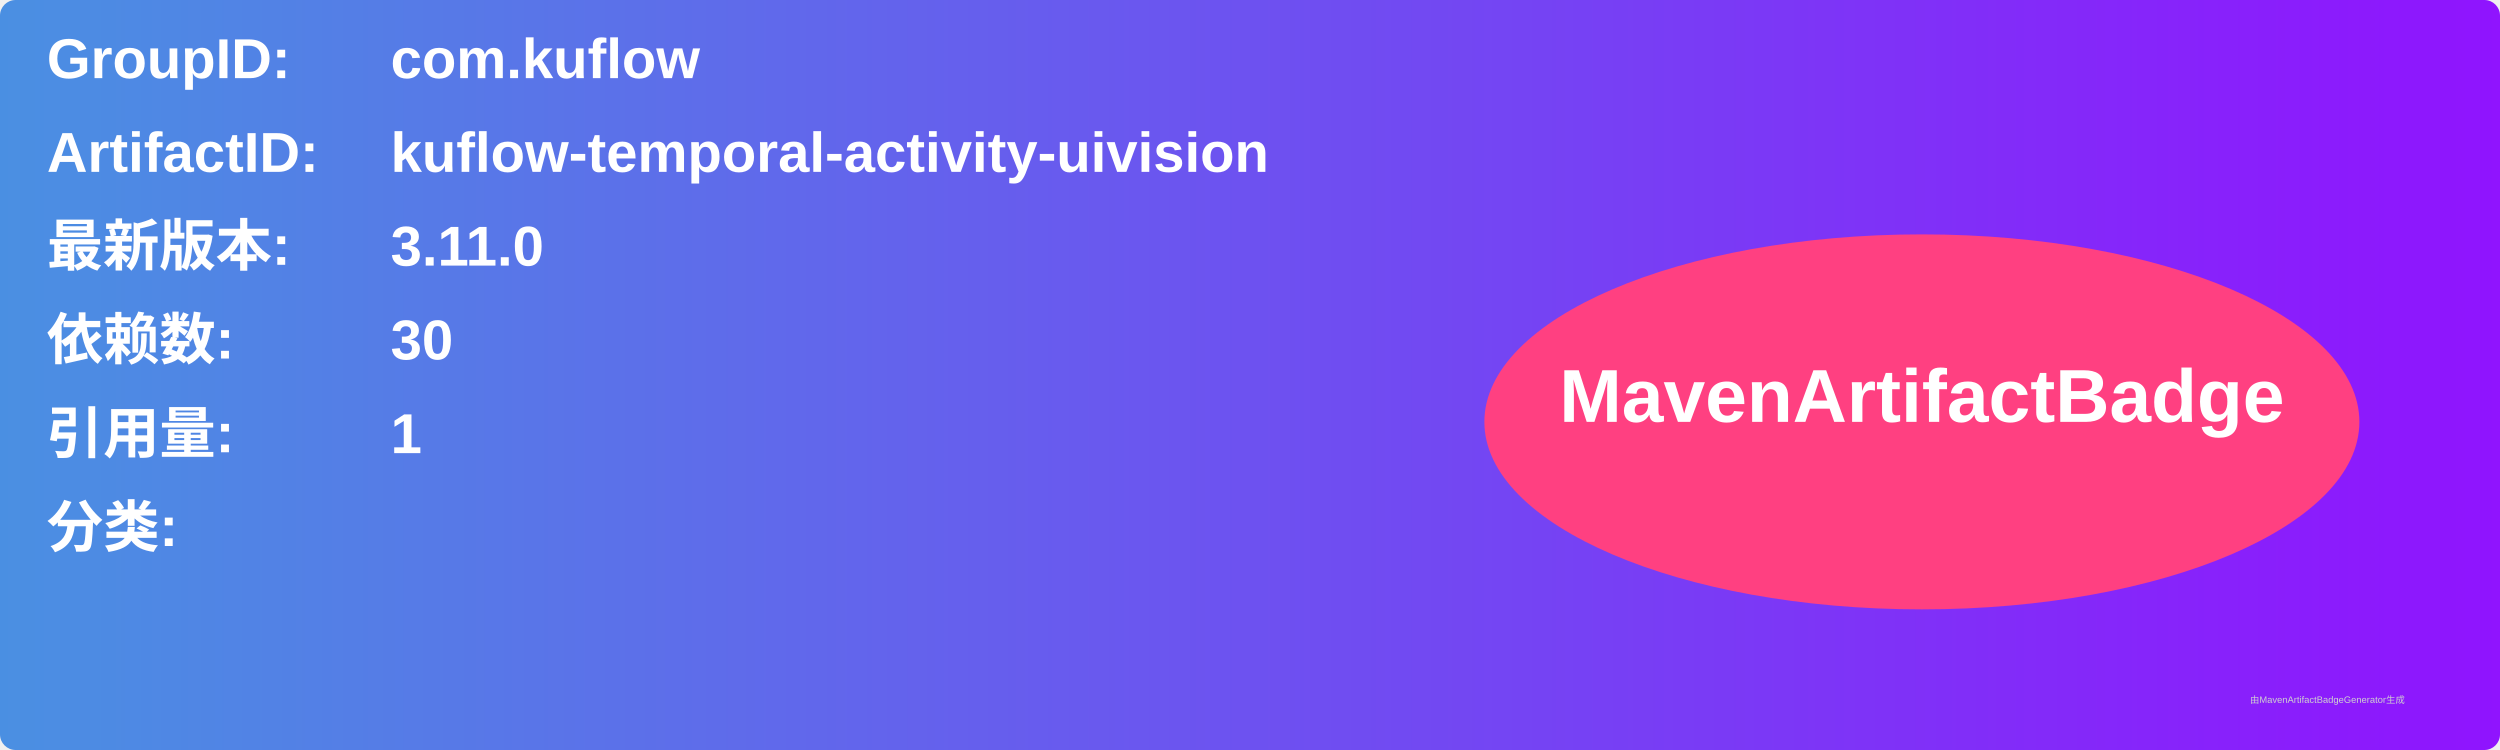
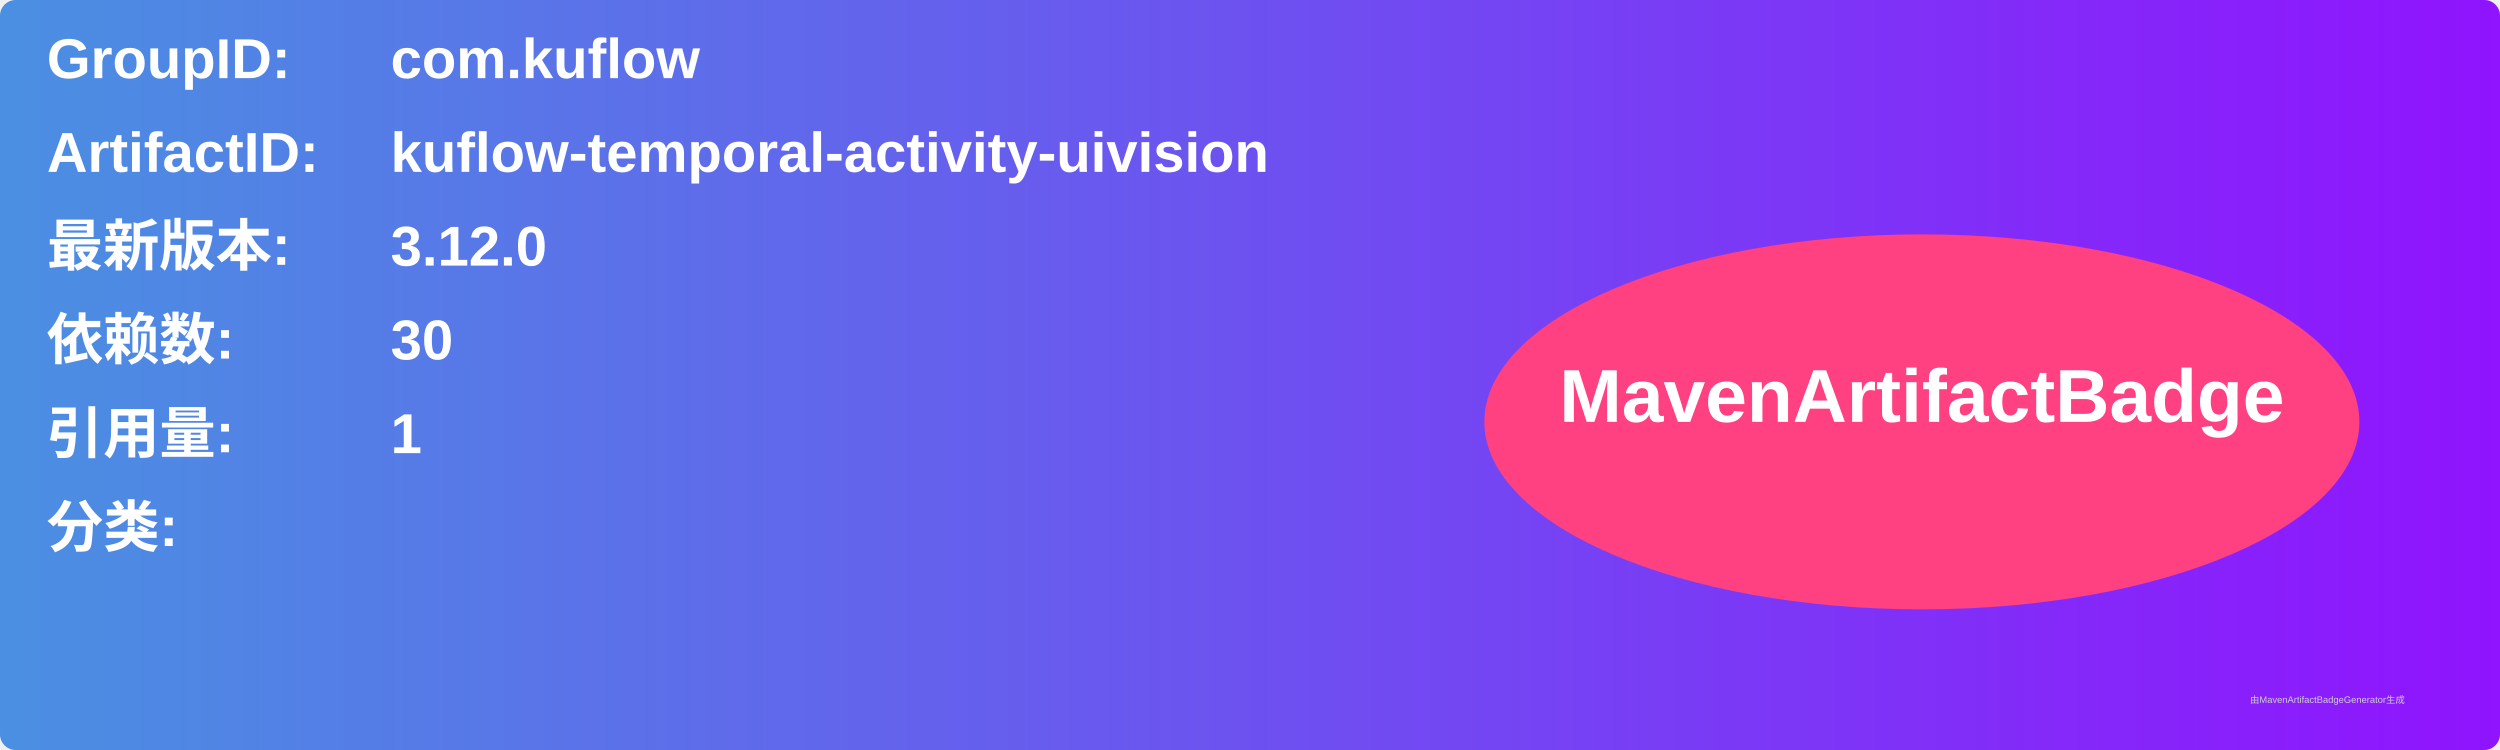
<svg xmlns="http://www.w3.org/2000/svg" width="800" height="240" viewBox="0 0 800 240">
  <linearGradient id="grad" x1="0%" y1="0%" x2="100%" y2="0%">
    <stop offset="0%" stop-color="#4a90e2" />
    <stop offset="100%" stop-color="#9013fe" />
  </linearGradient>
  <rect width="100%" height="100%" rx="5" ry="5" fill="url(#grad)" />
  <g transform="translate(15, 15)">
    <text x="0" y="10" font-family="Arial" font-size="18" fill="white" font-weight="bold" width="260">GroupID:</text>
    <text x="110" y="10" font-family="Arial" font-size="18" fill="white" font-weight="bold" width="460">com.kuflow</text>
    <text x="0" y="40" font-family="Arial" font-size="18" fill="white" font-weight="bold" width="260">ArtifactID:</text>
    <text x="110" y="40" font-family="Arial" font-size="18" fill="white" font-weight="bold" width="460">kuflow-temporal-activity-uivision</text>
    <text x="0" y="70" font-family="Arial" font-size="18" fill="white" font-weight="bold">最新版本:</text>
    <text x="110" y="70" font-family="Arial" font-size="18" fill="white" font-weight="bold">
-       <tspan font-weight="bold">3.11.0</tspan>
+       <tspan font-weight="bold">3.12.0</tspan>
    </text>
    <text x="0" y="100" font-family="Arial" font-size="18" fill="white" font-weight="bold">依赖数: </text>
    <text x="110" y="100" font-family="Arial" font-size="18" fill="white">
      <tspan font-weight="bold">30</tspan>
    </text>
    <text x="0" y="130" font-family="Arial" font-size="18" fill="white" font-weight="bold">引用量: </text>
    <text x="110" y="130" font-family="Arial" font-size="18" fill="white">
      <tspan font-weight="bold">1</tspan>
    </text>
    <text x="0" y="160" font-family="Arial" font-size="18" fill="white" font-weight="bold">分类:</text>
    <text x="10" y="190" font-family="Arial" font-size="10" fill="white">
      <tspan font-weight="bold" />
    </text>
    <ellipse cx="600" cy="120" rx="140" ry="60" fill="#ff4081" />
    <text x="600" y="120" text-anchor="middle" font-family="Arial" font-size="24" fill="white" font-weight="bold">MavenArtifactBadge</text>
  </g>
  <text x="720" y="225" font-family="Arial" font-size="3" fill="#d0d0d0">由MavenArtifactBadgeGenerator生成</text>
</svg>
